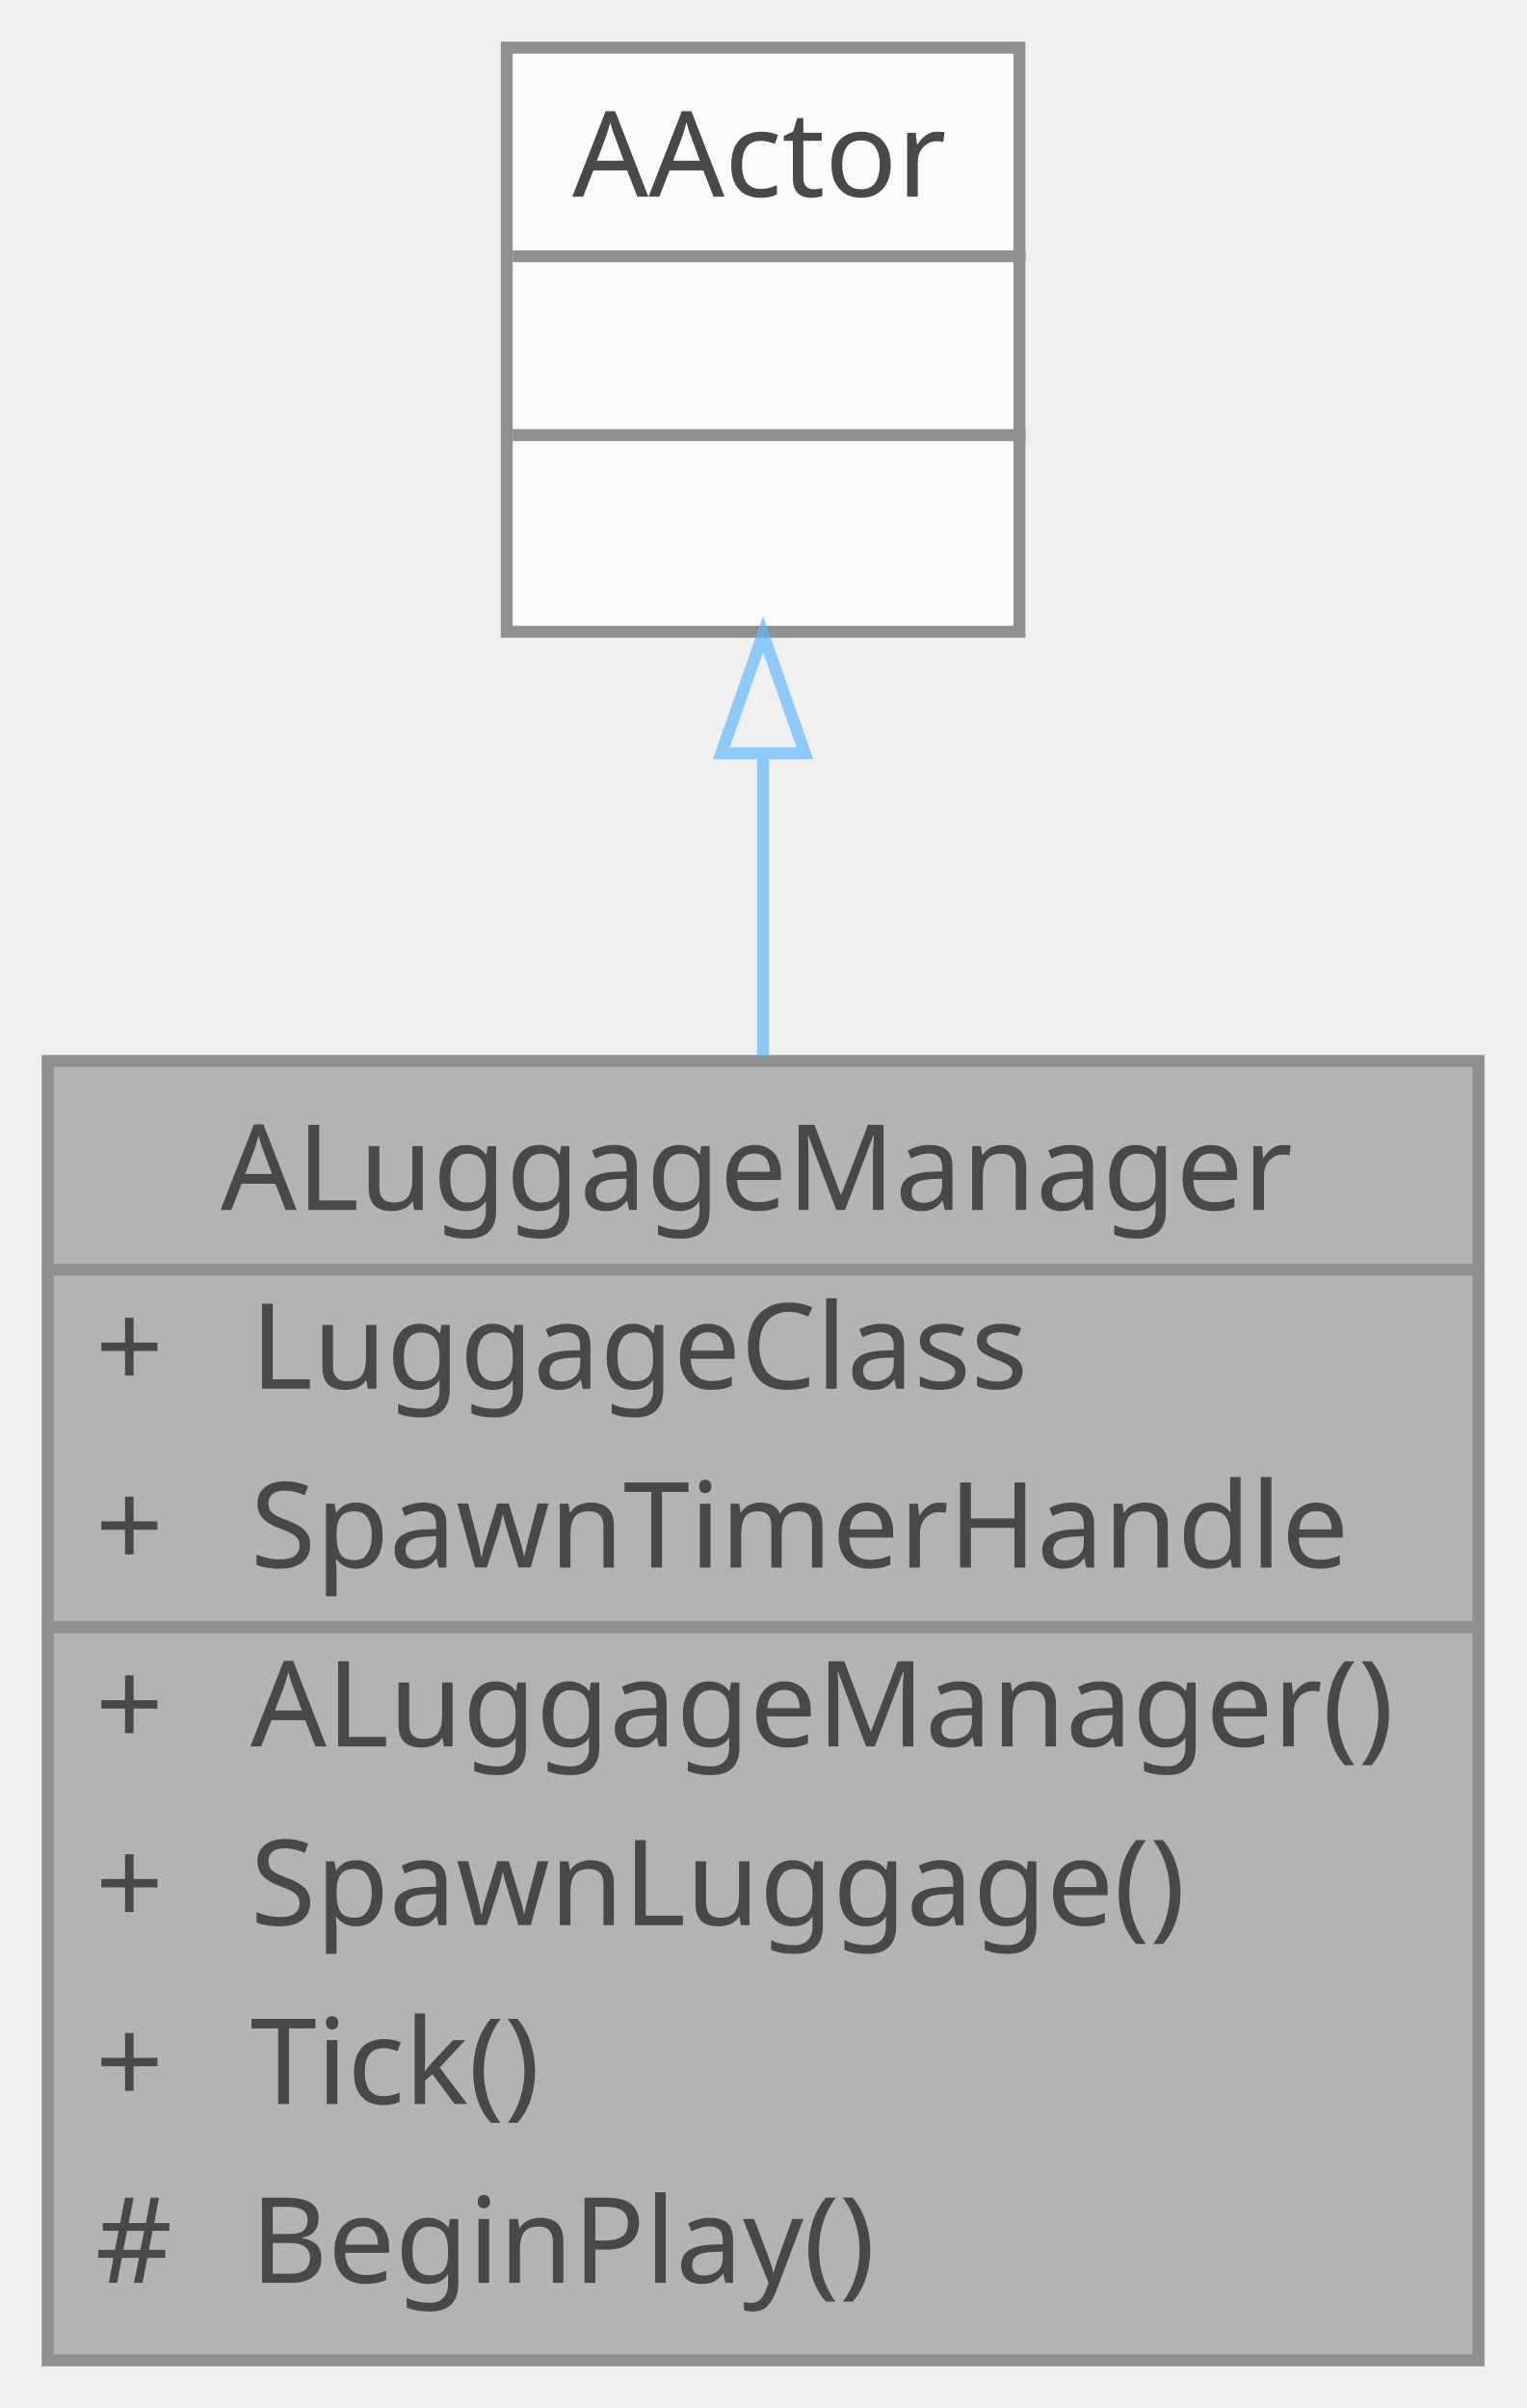
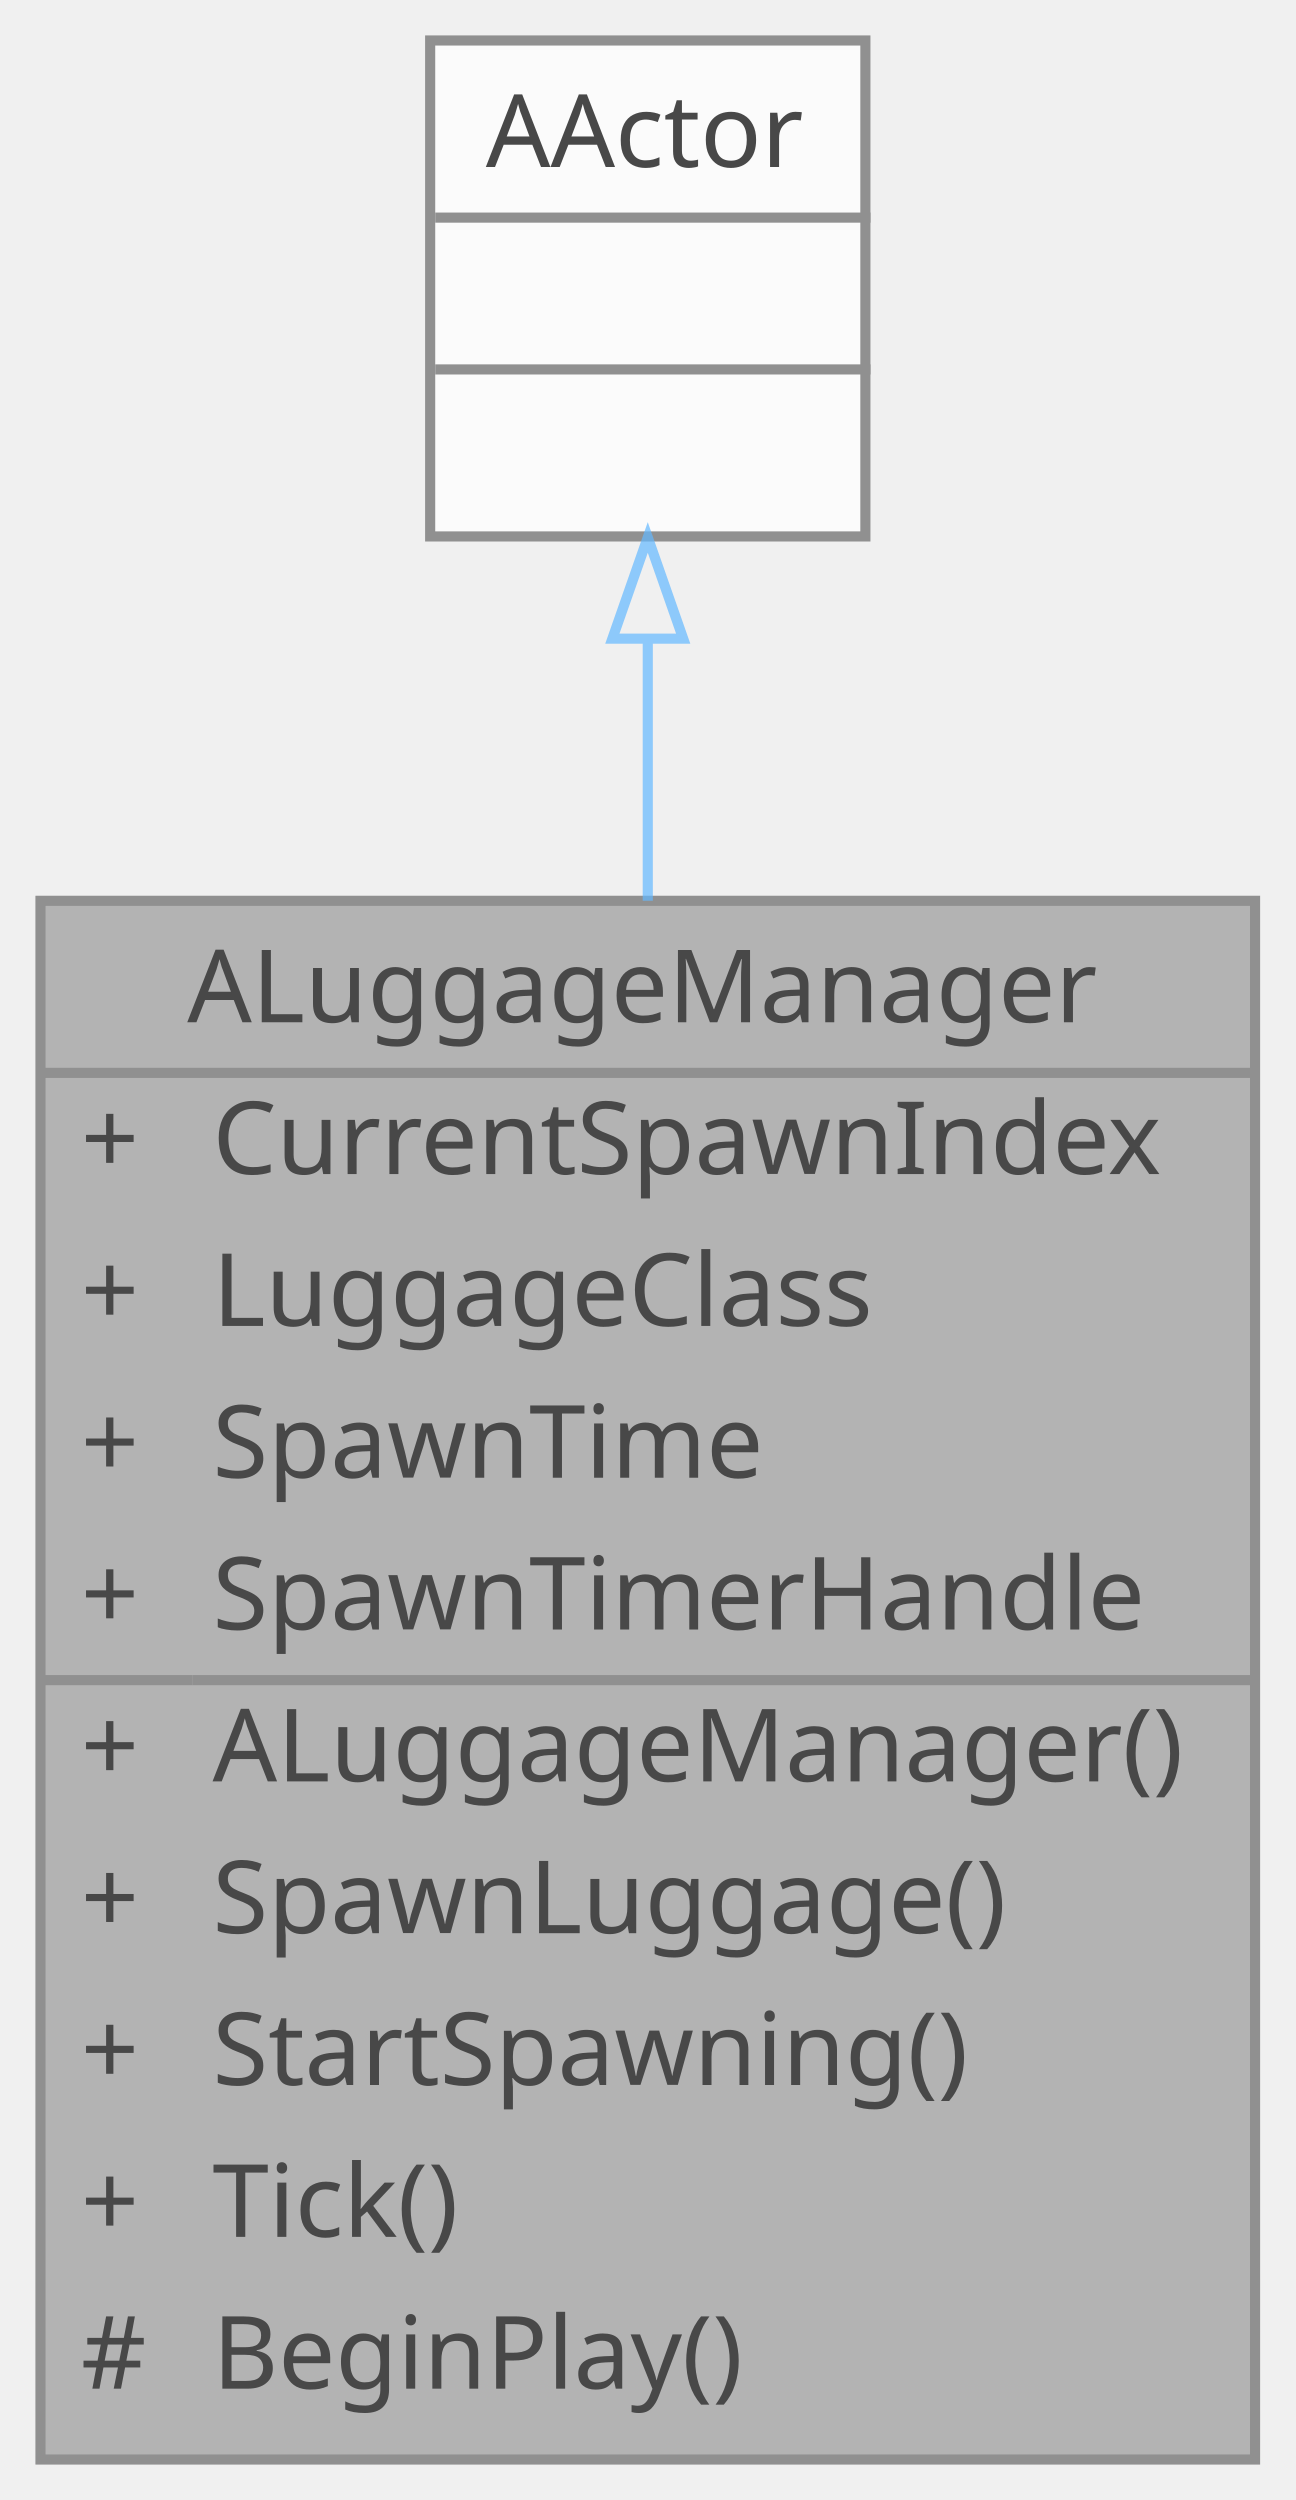
- <svg xmlns="http://www.w3.org/2000/svg" xmlns:xlink="http://www.w3.org/1999/xlink" width="128pt" height="202pt" viewBox="0.00 0.00 128.00 202.00">
+ <svg xmlns="http://www.w3.org/2000/svg" xmlns:xlink="http://www.w3.org/1999/xlink" width="128pt" height="247pt" viewBox="0.00 0.00 128.00 247.00">
  <svg id="main" version="1.1" xml:space="preserve">
    <style type="text/css">
.node, .edge {opacity: 0.7;}
.node.selected, .edge.selected {opacity: 1;}
.edge:hover path { stroke: red; }
.edge:hover polygon { stroke: red; fill: red; }
</style>
    <svg id="graph" class="graph">
-       <g id="graph0" class="graph" transform="scale(1 1) rotate(0) translate(4 198)">
+       <g id="graph0" class="graph" transform="scale(1 1) rotate(0) translate(4 243)">
        <g id="Node000001" class="node">
          <g id="a_Node000001">
            <a xlink:title=" ">
-               <polygon fill="#999999" stroke="transparent" points="120,-109 0,-109 0,0 120,0 120,-109" />
-               <text text-anchor="start" x="14.5" y="-96.5" font-family="Malgun Gothic" font-size="10.00">ALuggageManager</text>
-               <text text-anchor="start" x="4" y="-81.5" font-family="Malgun Gothic" font-size="10.00">+</text>
-               <text text-anchor="start" x="17" y="-81.5" font-family="Malgun Gothic" font-size="10.00">LuggageClass</text>
-               <text text-anchor="start" x="4" y="-66.5" font-family="Malgun Gothic" font-size="10.00">+</text>
-               <text text-anchor="start" x="17" y="-66.5" font-family="Malgun Gothic" font-size="10.00">SpawnTimerHandle</text>
-               <text text-anchor="start" x="4" y="-51.5" font-family="Malgun Gothic" font-size="10.00">+</text>
-               <text text-anchor="start" x="17" y="-51.5" font-family="Malgun Gothic" font-size="10.00">ALuggageManager()</text>
-               <text text-anchor="start" x="4" y="-36.5" font-family="Malgun Gothic" font-size="10.00">+</text>
-               <text text-anchor="start" x="17" y="-36.5" font-family="Malgun Gothic" font-size="10.00">SpawnLuggage()</text>
-               <text text-anchor="start" x="4" y="-21.5" font-family="Malgun Gothic" font-size="10.00">+</text>
-               <text text-anchor="start" x="17" y="-21.5" font-family="Malgun Gothic" font-size="10.00">Tick()</text>
-               <text text-anchor="start" x="4" y="-6.5" font-family="Malgun Gothic" font-size="10.00">#</text>
-               <text text-anchor="start" x="17" y="-6.5" font-family="Malgun Gothic" font-size="10.00">BeginPlay()</text>
-               <polygon fill="#666666" stroke="#666666" points="0,-91.5 0,-91.5 120,-91.5 120,-91.5 0,-91.5" />
-               <polygon fill="#666666" stroke="#666666" points="0,-61.5 0,-61.5 15,-61.5 15,-61.5 0,-61.5" />
-               <polygon fill="#666666" stroke="#666666" points="15,-61.5 15,-61.5 120,-61.5 120,-61.5 15,-61.5" />
-               <polygon fill="none" stroke="#666666" points="0,0 0,-109 120,-109 120,0 0,0" />
+               <polygon fill="#999999" stroke="transparent" points="120,-154 0,-154 0,0 120,0 120,-154" />
+               <text text-anchor="start" x="14.5" y="-142" font-family="Malgun Gothic" font-size="10.00">ALuggageManager</text>
+               <text text-anchor="start" x="4" y="-127" font-family="Malgun Gothic" font-size="10.00">+</text>
+               <text text-anchor="start" x="17" y="-127" font-family="Malgun Gothic" font-size="10.00">CurrentSpawnIndex</text>
+               <text text-anchor="start" x="4" y="-112" font-family="Malgun Gothic" font-size="10.00">+</text>
+               <text text-anchor="start" x="17" y="-112" font-family="Malgun Gothic" font-size="10.00">LuggageClass</text>
+               <text text-anchor="start" x="4" y="-97" font-family="Malgun Gothic" font-size="10.00">+</text>
+               <text text-anchor="start" x="17" y="-97" font-family="Malgun Gothic" font-size="10.00">SpawnTime</text>
+               <text text-anchor="start" x="4" y="-82" font-family="Malgun Gothic" font-size="10.00">+</text>
+               <text text-anchor="start" x="17" y="-82" font-family="Malgun Gothic" font-size="10.00">SpawnTimerHandle</text>
+               <text text-anchor="start" x="4" y="-67" font-family="Malgun Gothic" font-size="10.00">+</text>
+               <text text-anchor="start" x="17" y="-67" font-family="Malgun Gothic" font-size="10.00">ALuggageManager()</text>
+               <text text-anchor="start" x="4" y="-52" font-family="Malgun Gothic" font-size="10.00">+</text>
+               <text text-anchor="start" x="17" y="-52" font-family="Malgun Gothic" font-size="10.00">SpawnLuggage()</text>
+               <text text-anchor="start" x="4" y="-37" font-family="Malgun Gothic" font-size="10.00">+</text>
+               <text text-anchor="start" x="17" y="-37" font-family="Malgun Gothic" font-size="10.00">StartSpawning()</text>
+               <text text-anchor="start" x="4" y="-22" font-family="Malgun Gothic" font-size="10.00">+</text>
+               <text text-anchor="start" x="17" y="-22" font-family="Malgun Gothic" font-size="10.00">Tick()</text>
+               <text text-anchor="start" x="4" y="-7" font-family="Malgun Gothic" font-size="10.00">#</text>
+               <text text-anchor="start" x="17" y="-7" font-family="Malgun Gothic" font-size="10.00">BeginPlay()</text>
+               <polygon fill="#666666" stroke="#666666" points="0,-137 0,-137 120,-137 120,-137 0,-137" />
+               <polygon fill="#666666" stroke="#666666" points="0,-77 0,-77 15,-77 15,-77 0,-77" />
+               <polygon fill="#666666" stroke="#666666" points="15,-77 15,-77 120,-77 120,-77 15,-77" />
+               <polygon fill="none" stroke="#666666" points="0,0 0,-154 120,-154 120,0 0,0" />
            </a>
          </g>
        </g>
        <g id="Node000002" class="node">
          <g id="a_Node000002">
            <a xlink:title=" ">
-               <polygon fill="white" stroke="transparent" points="81.5,-194 38.5,-194 38.5,-145 81.5,-145 81.5,-194" />
-               <text text-anchor="start" x="44" y="-181.5" font-family="Malgun Gothic" font-size="10.00">AActor</text>
-               <text text-anchor="start" x="58.5" y="-166.5" font-family="Malgun Gothic" font-size="10.00"> </text>
-               <text text-anchor="start" x="58.5" y="-151.5" font-family="Malgun Gothic" font-size="10.00"> </text>
-               <polygon fill="#666666" stroke="#666666" points="39,-176.5 39,-176.5 82,-176.5 82,-176.5 39,-176.5" />
-               <polygon fill="#666666" stroke="#666666" points="39,-161.5 39,-161.5 82,-161.5 82,-161.5 39,-161.5" />
-               <polygon fill="none" stroke="#666666" points="38.5,-145 38.5,-194 81.5,-194 81.5,-145 38.5,-145" />
+               <polygon fill="white" stroke="transparent" points="81.5,-239 38.5,-239 38.5,-190 81.5,-190 81.5,-239" />
+               <text text-anchor="start" x="44" y="-226.5" font-family="Malgun Gothic" font-size="10.00">AActor</text>
+               <text text-anchor="start" x="58.5" y="-211.5" font-family="Malgun Gothic" font-size="10.00"> </text>
+               <text text-anchor="start" x="58.5" y="-196.5" font-family="Malgun Gothic" font-size="10.00"> </text>
+               <polygon fill="#666666" stroke="#666666" points="39,-221.5 39,-221.5 82,-221.5 82,-221.5 39,-221.5" />
+               <polygon fill="#666666" stroke="#666666" points="39,-206.5 39,-206.5 82,-206.5 82,-206.5 39,-206.5" />
+               <polygon fill="none" stroke="#666666" points="38.5,-190 38.5,-239 81.5,-239 81.5,-190 38.5,-190" />
            </a>
          </g>
        </g>
        <g id="edge1_Node000001_Node000002" class="edge">
          <g id="a_edge1_Node000001_Node000002">
            <a xlink:title=" ">
-               <path fill="none" stroke="#63b8ff" d="M60,-134.79C60,-126.79 60,-118.06 60,-109.41" />
-               <polygon fill="none" stroke="#63b8ff" points="56.5,-134.81 60,-144.81 63.5,-134.81 56.5,-134.81" />
+               <path fill="none" stroke="#63b8ff" d="M60,-179.66C60,-171.74 60,-162.97 60,-154.01" />
+               <polygon fill="none" stroke="#63b8ff" points="56.5,-179.9 60,-189.9 63.5,-179.9 56.5,-179.9" />
            </a>
          </g>
        </g>
      </g>
    </svg>
  </svg>
  <style type="text/css">

[data-mouse-over-selected='false'] { opacity: 0.7; }
[data-mouse-over-selected='true']  { opacity: 1.0; }

</style>
</svg>
